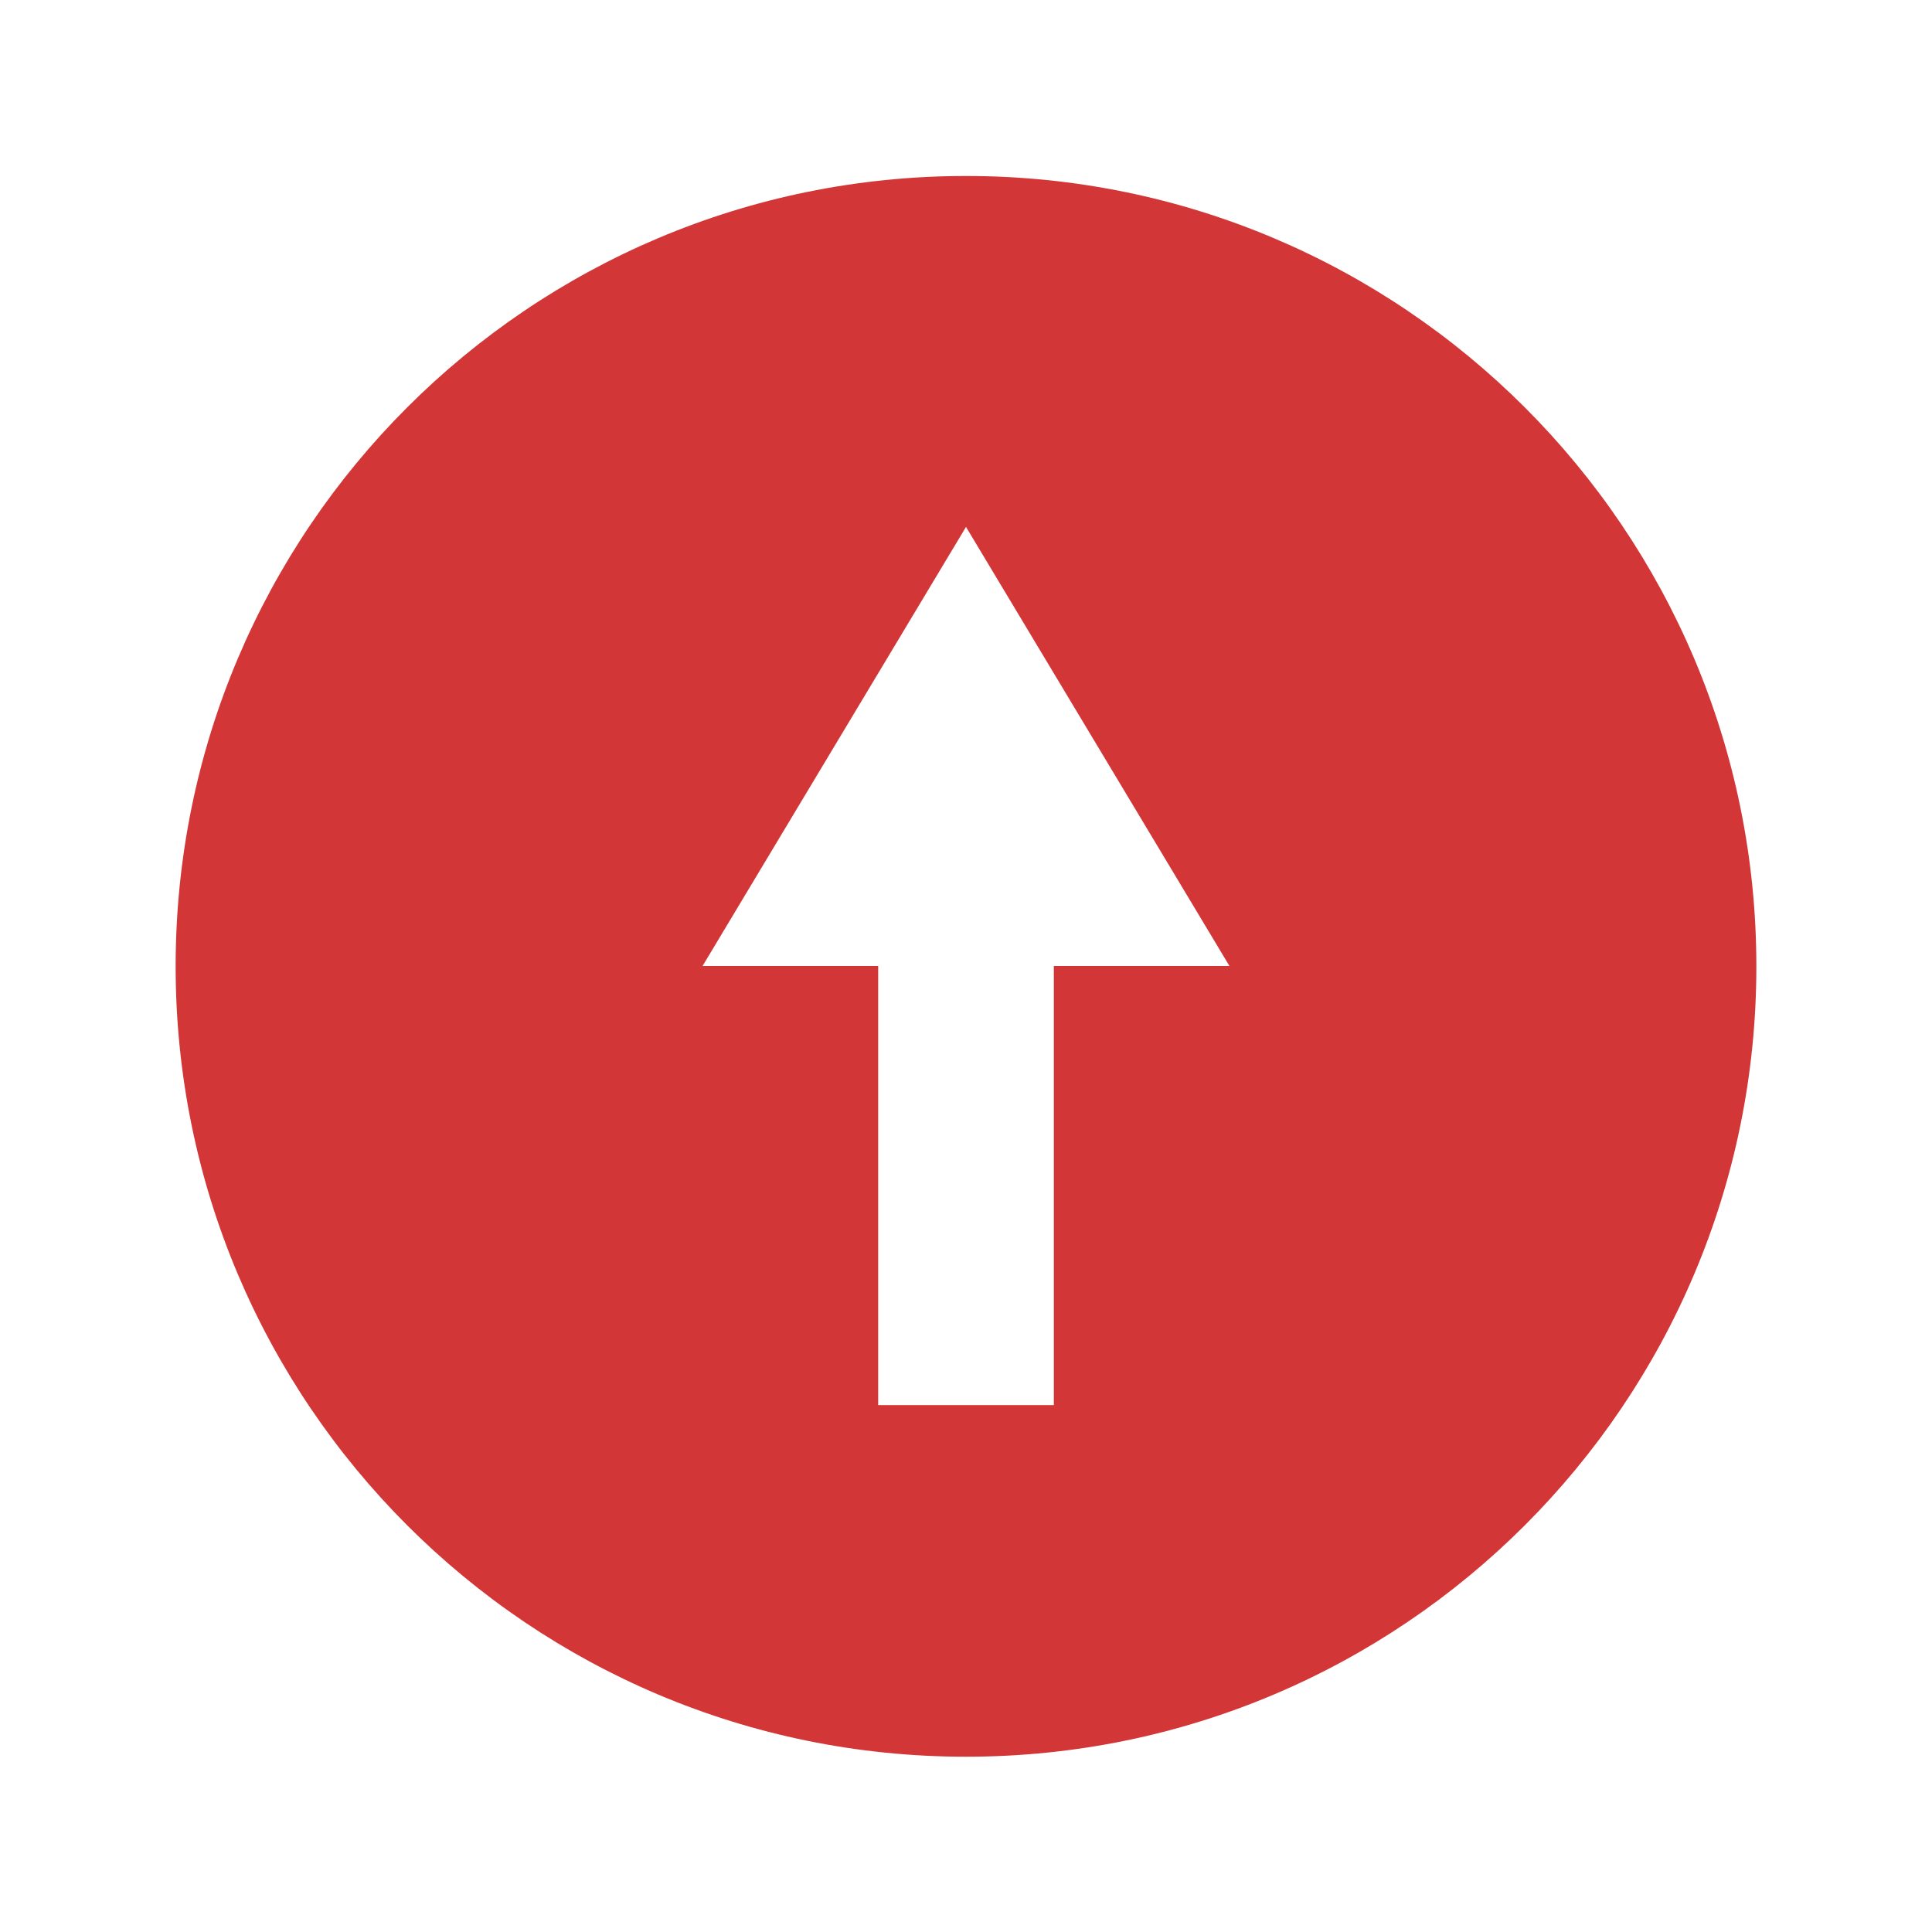
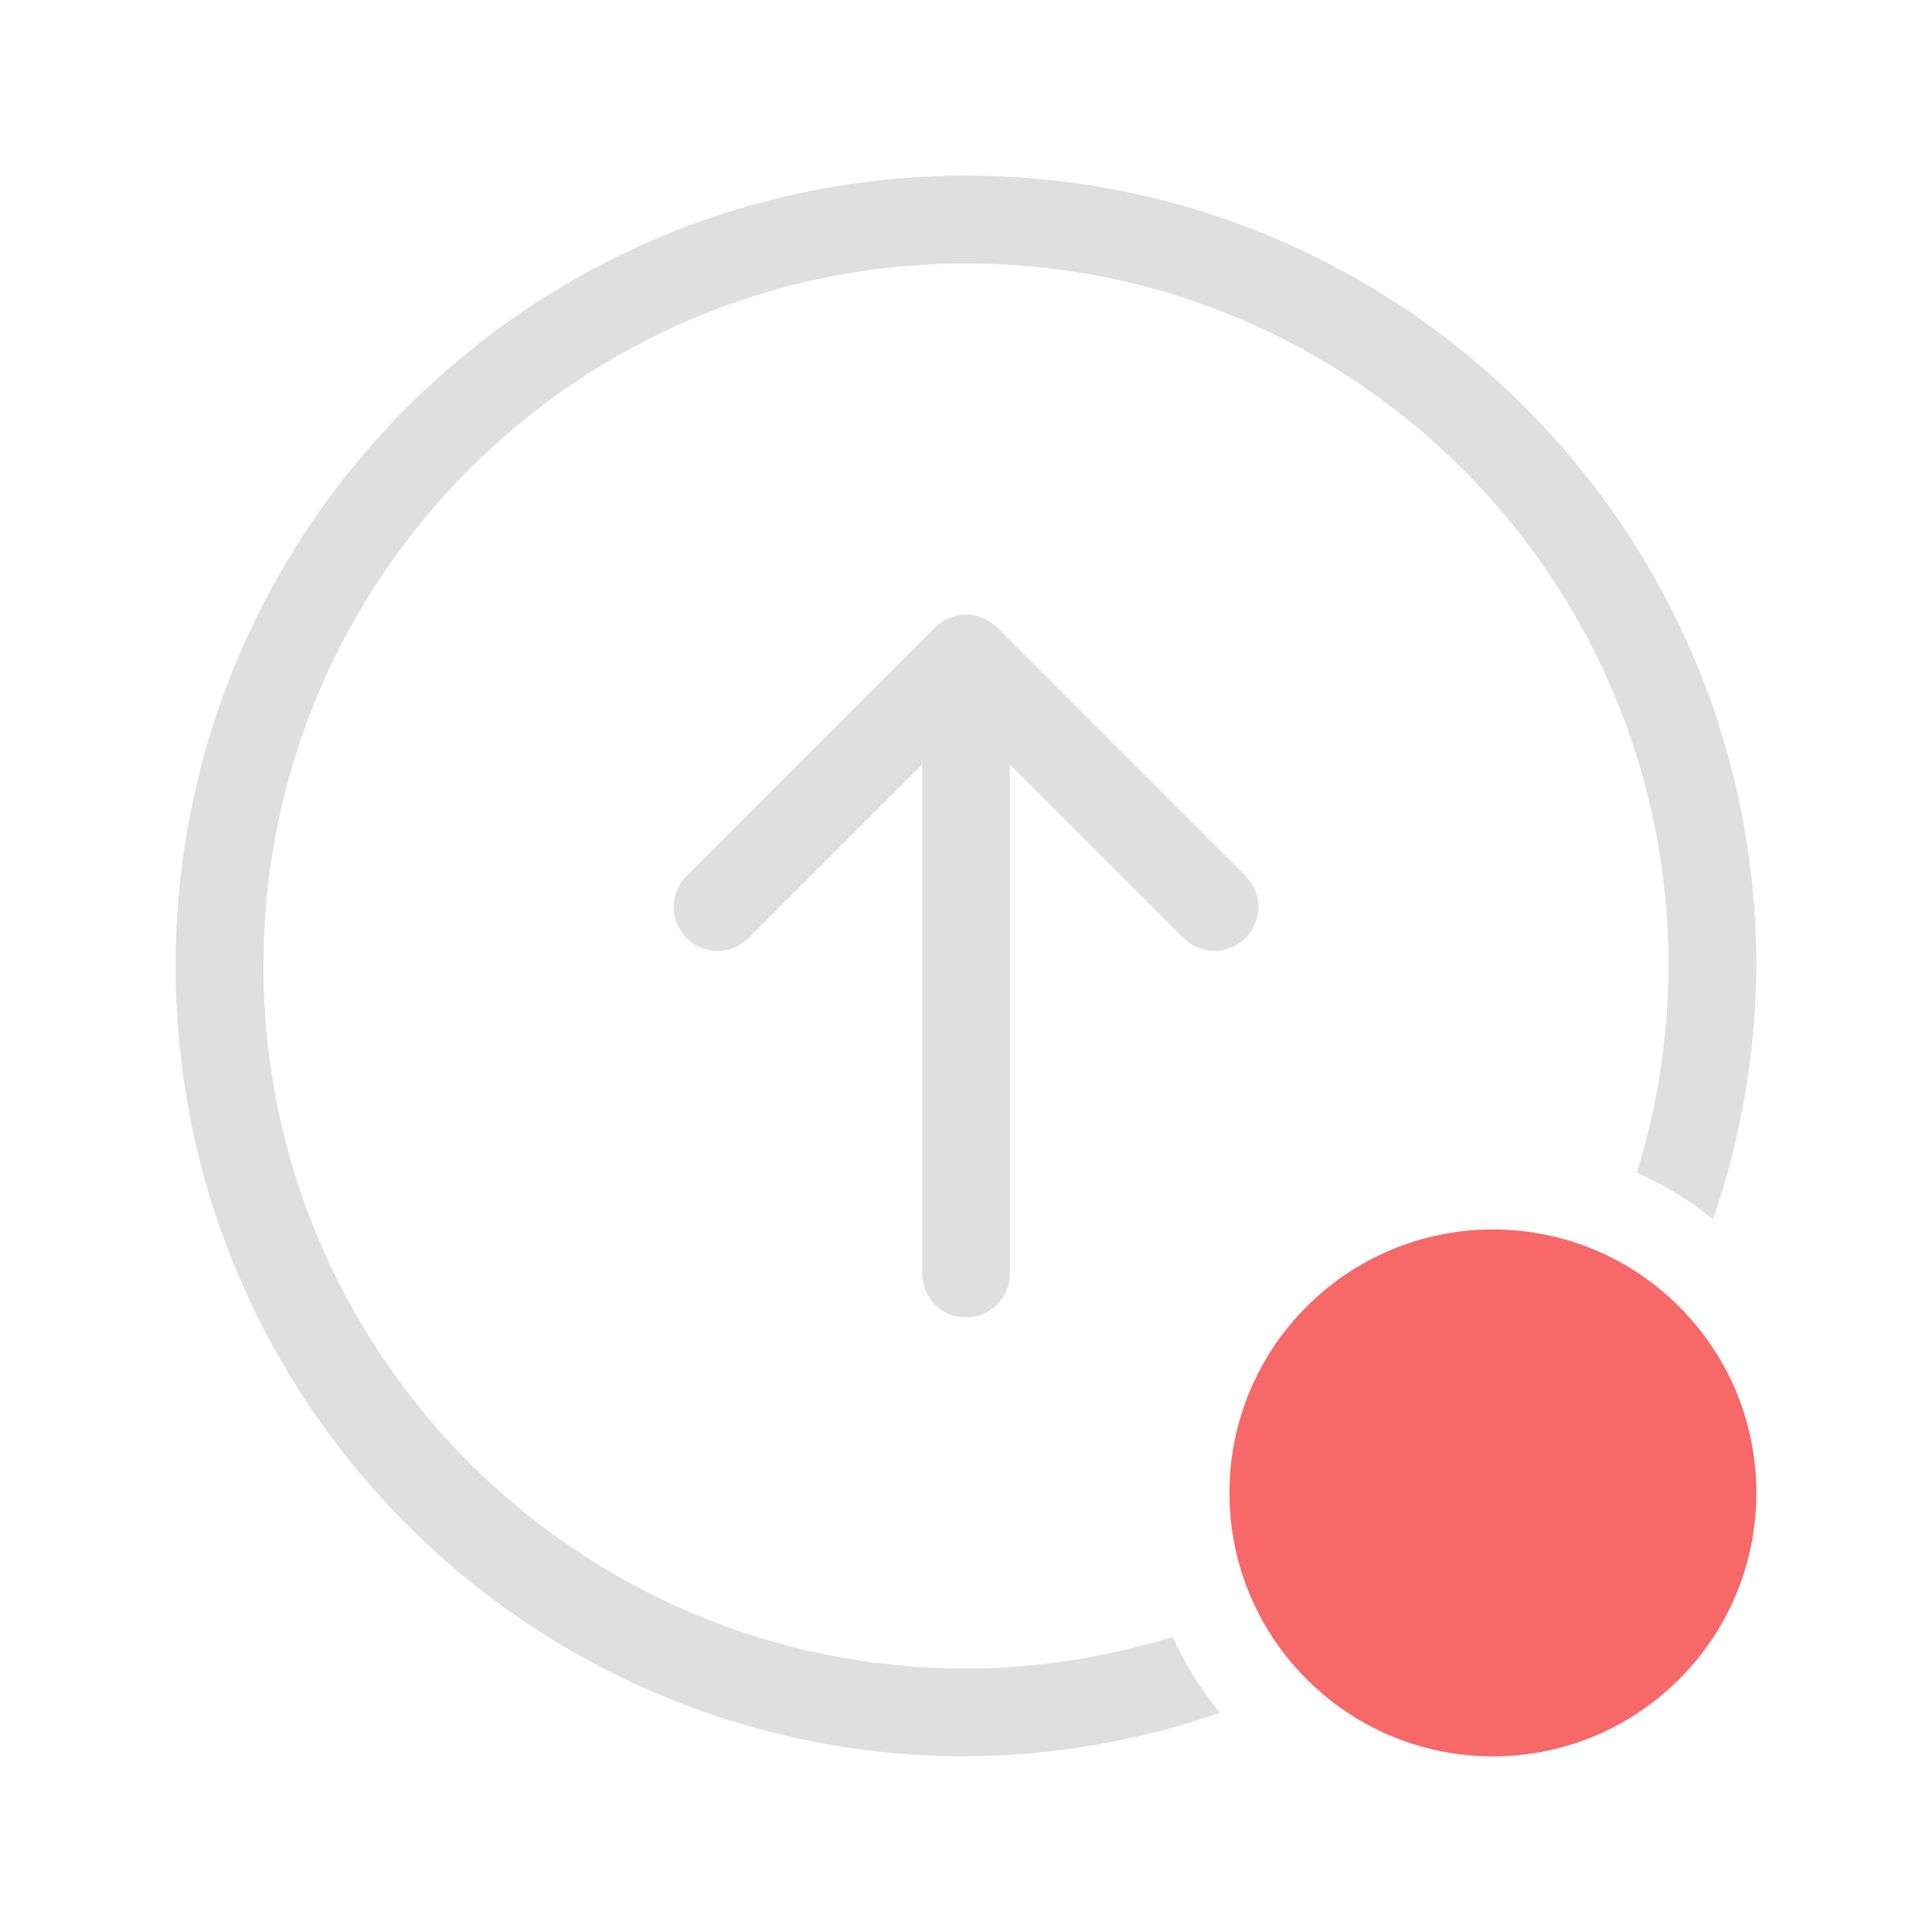
<svg xmlns="http://www.w3.org/2000/svg" width="22" height="22" enable-background="new" version="1.1">
  <defs>
-     <style id="current-color-scheme" type="text/css">
-    .ColorScheme-Text { color:#dfdfdf; } .ColorScheme-Highlight { color:#4285f4; }
-   </style>
+     <style id="current-color-scheme" type="text/css">.ColorScheme-Text { color:#dfdfdf; } .ColorScheme-Highlight { color:#4285f4; }</style>
  </defs>
-   <g transform="translate(-405,381)" fill="#d33636">
-     <path transform="translate(405,-381)" d="m11 2.004c-4.971 0-9 4.029-9 9 0 4.971 4.029 9 9 9 4.971 0 9-4.029 9-9 0-4.971-4.029-9-9-9zm0 3.996 3 5h-2v5h-2v-5h-2z" fill="#d33636" />
-   </g>
+   <circle cx="17" cy="17" r="3" fill="#f76868" />
+   <path class="ColorScheme-Text" d="m11 2a9 9 0 0 0-9 9 9 9 0 0 0 9 9 9 9 0 0 0 2.891-0.496 4 4 0 0 1-0.539-0.865 8 8 0 0 1-2.352 0.361 8 8 0 0 1-8-8 8 8 0 0 1 8-8 8 8 0 0 1 8 8 8 8 0 0 1-0.361 2.352 4 4 0 0 1 0.867 0.531 9 9 0 0 0 0.494-2.883 9 9 0 0 0-9-9zm0 4.998c-0.015 5e-7 -0.034 5.463e-4 -0.049 0.002-0.079 0.008-0.158 0.036-0.227 0.082-0.013 0.009-0.028 0.019-0.041 0.029-0.013 0.01-0.025 0.023-0.037 0.035l-2.828 2.828c-0.196 0.196-0.196 0.511 0 0.707 0.196 0.196 0.511 0.196 0.707 0l1.975-1.975v5.795c0 0.277 0.223 0.5 0.5 0.5s0.5-0.223 0.5-0.5v-5.795l1.975 1.975c0.196 0.196 0.511 0.196 0.707 0 0.196-0.196 0.196-0.511 0-0.707l-2.828-2.828c-0.012-0.012-0.024-0.025-0.037-0.035h-2e-3c-0.078-0.064-0.171-0.102-0.266-0.111h-2e-3c-0.016-0.002-0.031-0.002-0.047-0.002z" fill="currentColor" />
</svg>
